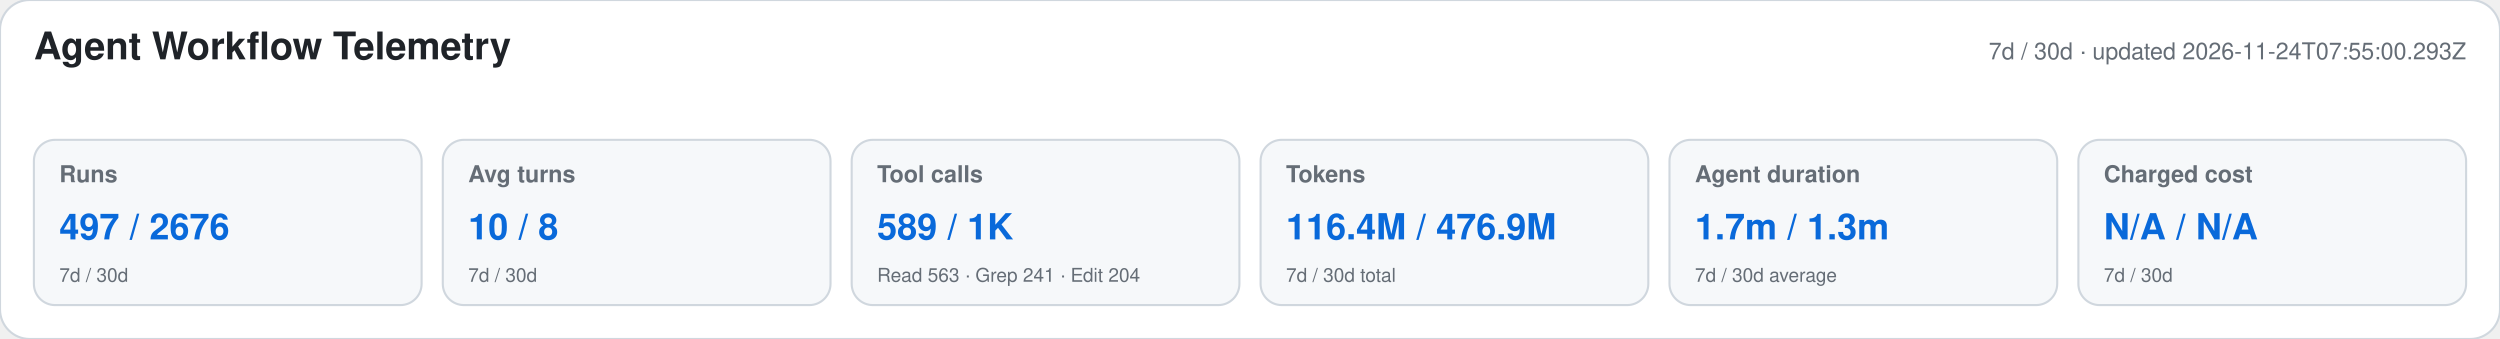
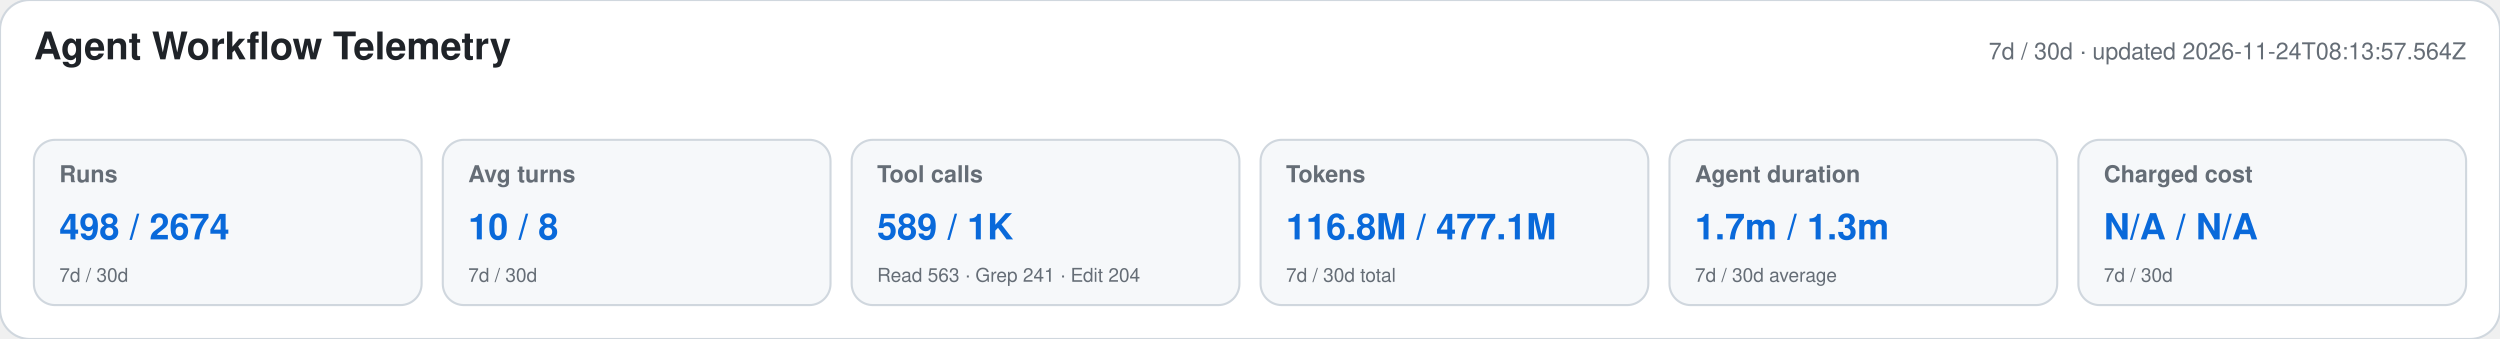
<svg xmlns="http://www.w3.org/2000/svg" width="1180" height="160" viewBox="0 0 1180 160" role="img" aria-labelledby="title desc">
  <style>text{font-family:-apple-system,BlinkMacSystemFont,"Segoe UI",Helvetica,Arial,sans-serif}.heading{font-size:18px;font-weight:650;fill:#1f2328}.meta,.label,.secondary{fill:#656d76}.meta,.label{font-size:11px}.label{font-weight:600}.primary{font-size:17px;font-weight:700;fill:#0969da}.secondary{font-size:9px}</style>
  <rect width="1180" height="160" rx="14" fill="#ffffff" stroke="#d0d7de" />
  <text x="16" y="28" class="heading">Agent Workflow Telemetry</text>
-   <text x="1164" y="28" text-anchor="end" class="meta">7d / 30d · updated 2026-11-24T07:55:00.293Z</text>
+   <text x="1164" y="28" text-anchor="end" class="meta">7d / 30d · updated 2026-11-24T08:13:57.564Z</text>
  <g>
    <rect x="16" y="66" width="183" height="78" rx="10" fill="#f6f8fa" stroke="#d0d7de" />
    <text x="28" y="86" class="label">Runs</text>
-     <text x="28" y="113" class="primary">497 / 2676</text>
+     <text x="28" y="113" class="primary">498 / 2674</text>
    <text x="28" y="133" class="secondary">7d / 30d</text>
  </g>
  <g>
    <rect x="209" y="66" width="183" height="78" rx="10" fill="#f6f8fa" stroke="#d0d7de" />
    <text x="221" y="86" class="label">Avg turns</text>
    <text x="221" y="113" class="primary">10 / 8</text>
    <text x="221" y="133" class="secondary">7d / 30d</text>
  </g>
  <g>
    <rect x="402" y="66" width="183" height="78" rx="10" fill="#f6f8fa" stroke="#d0d7de" />
    <text x="414" y="86" class="label">Tool calls</text>
    <text x="414" y="113" class="primary">589 / 1K</text>
    <text x="414" y="133" class="secondary">Read 563 · Grep 241 · Edit 204</text>
  </g>
  <g>
    <rect x="595" y="66" width="183" height="78" rx="10" fill="#f6f8fa" stroke="#d0d7de" />
    <text x="607" y="86" class="label">Tokens</text>
-     <text x="607" y="113" class="primary">116.4M / 476.9M</text>
+     <text x="607" y="113" class="primary">116.8M / 477.1M</text>
    <text x="607" y="133" class="secondary">7d / 30d total</text>
  </g>
  <g>
    <rect x="788" y="66" width="183" height="78" rx="10" fill="#f6f8fa" stroke="#d0d7de" />
    <text x="800" y="86" class="label">Agent duration</text>
    <text x="800" y="113" class="primary">1.7m / 1.3m</text>
    <text x="800" y="133" class="secondary">7d / 30d average</text>
  </g>
  <g>
    <rect x="981" y="66" width="183" height="78" rx="10" fill="#f6f8fa" stroke="#d0d7de" />
    <text x="993" y="86" class="label">Charged cost</text>
    <text x="993" y="113" class="primary">N/A / N/A</text>
    <text x="993" y="133" class="secondary">7d / 30d</text>
  </g>
</svg>
